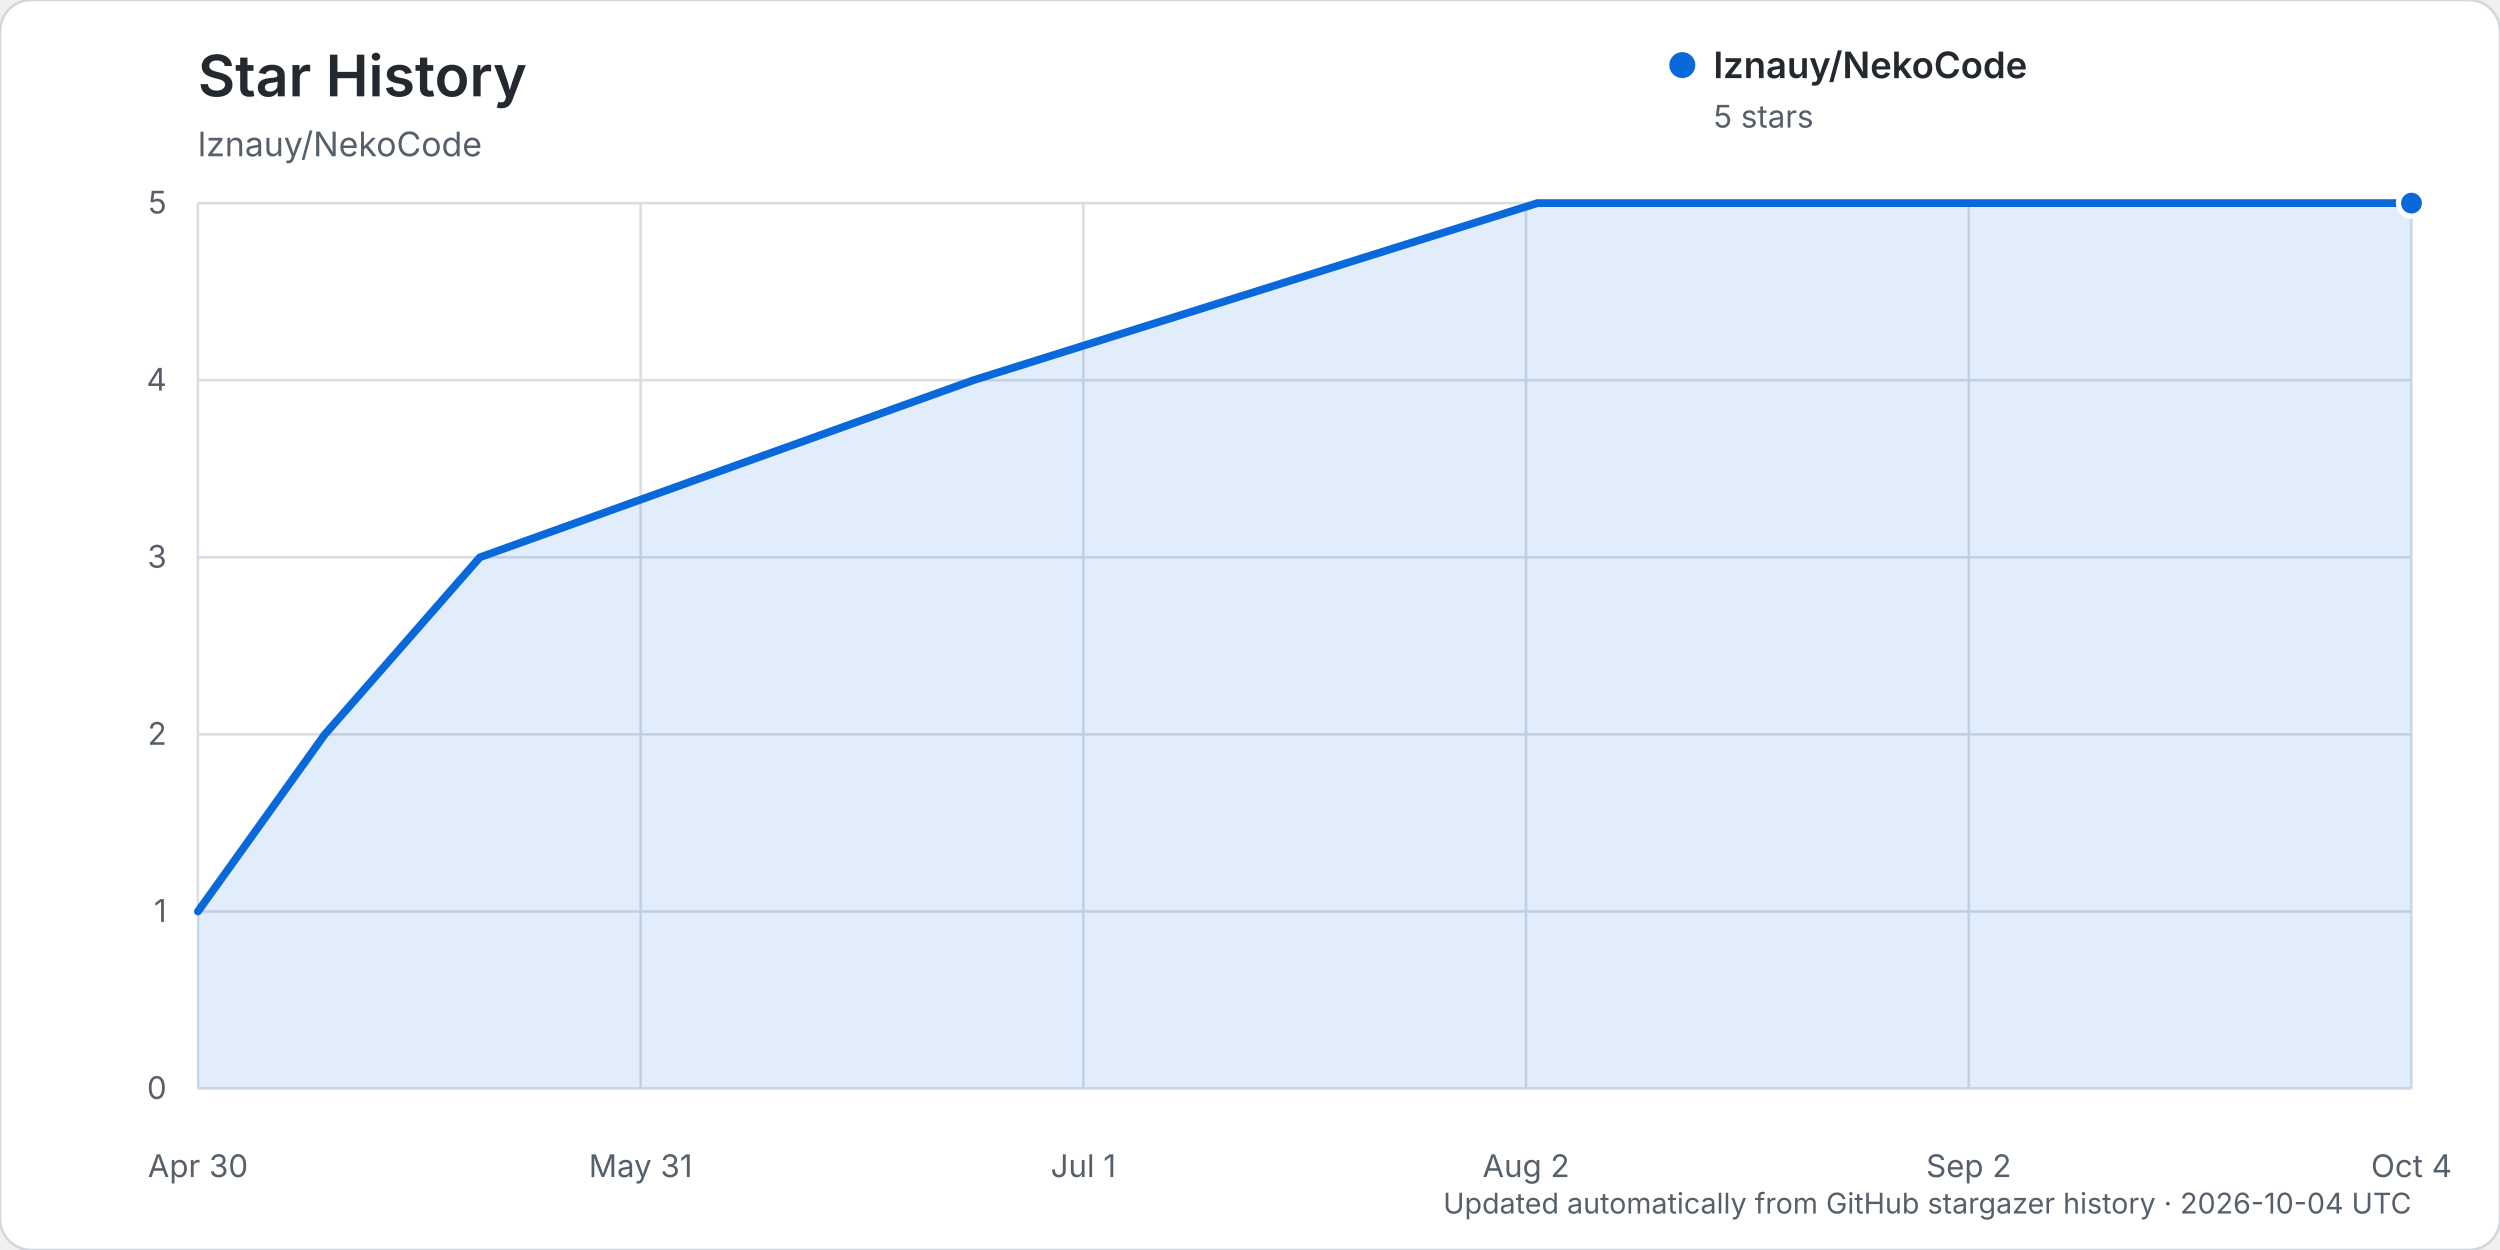
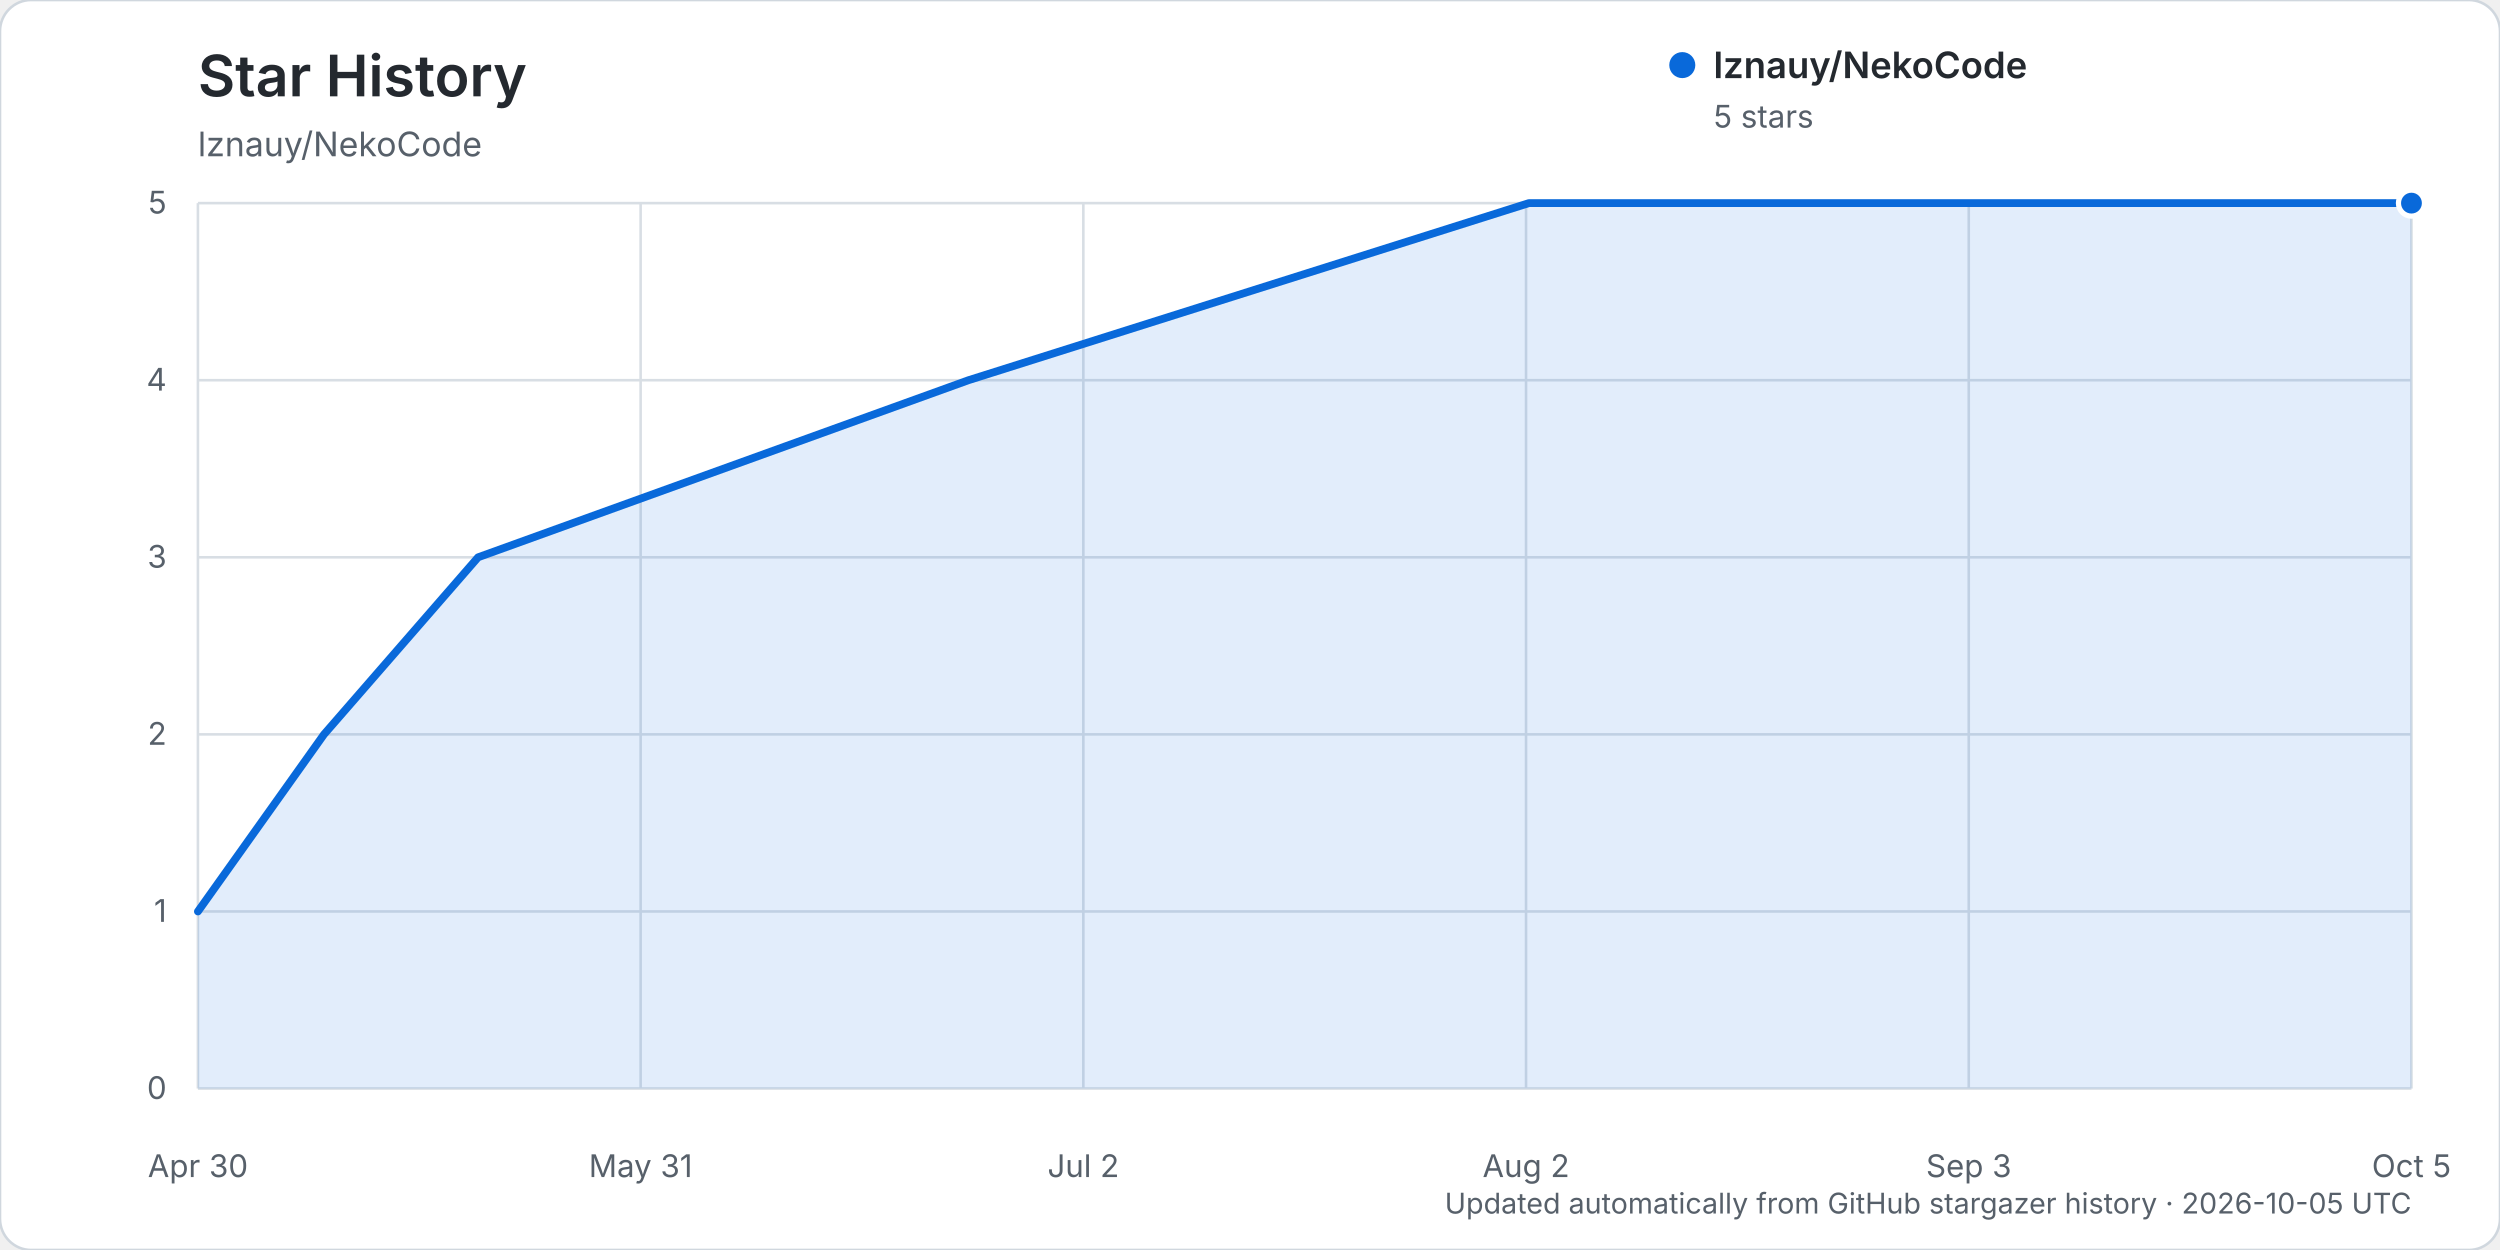
<svg xmlns="http://www.w3.org/2000/svg" width="960" height="480" viewBox="0 0 960 480" role="img" aria-labelledby="title description">
  <rect width="960" height="480" rx="12" fill="#ffffff" stroke="#d0d7de" />
  <text x="76" y="37" fill="#24292f" font-family="-apple-system, BlinkMacSystemFont, 'Segoe UI', sans-serif" font-size="22" font-weight="600">Star History</text>
  <text x="76" y="60" fill="#57606a" font-family="-apple-system, BlinkMacSystemFont, 'Segoe UI', sans-serif" font-size="13">lznauy/NekoCode</text>
  <g font-family="-apple-system, BlinkMacSystemFont, 'Segoe UI', sans-serif">
    <line x1="76" y1="418.00" x2="926" y2="418.00" stroke="#d8dee4" stroke-width="1" />
    <text x="64" y="422.00" text-anchor="end" fill="#57606a" font-size="12">0</text>
    <line x1="76" y1="350.00" x2="926" y2="350.00" stroke="#d8dee4" stroke-width="1" />
    <text x="64" y="354.00" text-anchor="end" fill="#57606a" font-size="12">1</text>
    <line x1="76" y1="282.00" x2="926" y2="282.00" stroke="#d8dee4" stroke-width="1" />
    <text x="64" y="286.00" text-anchor="end" fill="#57606a" font-size="12">2</text>
    <line x1="76" y1="214.00" x2="926" y2="214.00" stroke="#d8dee4" stroke-width="1" />
    <text x="64" y="218.00" text-anchor="end" fill="#57606a" font-size="12">3</text>
    <line x1="76" y1="146.00" x2="926" y2="146.00" stroke="#d8dee4" stroke-width="1" />
    <text x="64" y="150.00" text-anchor="end" fill="#57606a" font-size="12">4</text>
    <line x1="76" y1="78.00" x2="926" y2="78.00" stroke="#d8dee4" stroke-width="1" />
    <text x="64" y="82.00" text-anchor="end" fill="#57606a" font-size="12">5</text>
    <line x1="76.00" y1="78" x2="76.00" y2="418" stroke="#d8dee4" stroke-width="1" />
    <text x="76.00" y="452" text-anchor="middle" fill="#57606a" font-size="12">Apr 30</text>
    <line x1="246.00" y1="78" x2="246.00" y2="418" stroke="#d8dee4" stroke-width="1" />
    <text x="246.00" y="452" text-anchor="middle" fill="#57606a" font-size="12">May 31</text>
    <line x1="416.00" y1="78" x2="416.00" y2="418" stroke="#d8dee4" stroke-width="1" />
-     <text x="416.00" y="452" text-anchor="middle" fill="#57606a" font-size="12">Jul 1</text>
+     <text x="416.00" y="452" text-anchor="middle" fill="#57606a" font-size="12">Jul 2</text>
    <line x1="586.00" y1="78" x2="586.00" y2="418" stroke="#d8dee4" stroke-width="1" />
    <text x="586.00" y="452" text-anchor="middle" fill="#57606a" font-size="12">Aug 2</text>
    <line x1="756.00" y1="78" x2="756.00" y2="418" stroke="#d8dee4" stroke-width="1" />
-     <text x="756.00" y="452" text-anchor="middle" fill="#57606a" font-size="12">Sep 2</text>
+     <text x="756.00" y="452" text-anchor="middle" fill="#57606a" font-size="12">Sep 3</text>
    <line x1="926.00" y1="78" x2="926.00" y2="418" stroke="#d8dee4" stroke-width="1" />
-     <text x="926.00" y="452" text-anchor="middle" fill="#57606a" font-size="12">Oct 4</text>
-     <path d="M76.00,350.00 L124.73,282.00 L184.28,214.00 L373.77,146.00 L590.33,78.00 L926.00,78.00 L926.00,418.00 L76.00,418.00 Z" fill="#0969da" opacity="0.12" />
-     <path d="M76.00,350.00 L124.73,282.00 L184.28,214.00 L373.77,146.00 L590.33,78.00 L926.00,78.00" fill="none" stroke="#0969da" stroke-width="3" stroke-linecap="round" stroke-linejoin="round" />
+     <text x="926.00" y="452" text-anchor="middle" fill="#57606a" font-size="12">Oct 5</text>
+     <path d="M76.00,350.00 L124.42,282.00 L183.59,214.00 L371.89,146.00 L587.08,78.00 L926.00,78.00 L926.00,418.00 L76.00,418.00 Z" fill="#0969da" opacity="0.12" />
+     <path d="M76.00,350.00 L124.42,282.00 L183.59,214.00 L371.89,146.00 L587.08,78.00 L926.00,78.00" fill="none" stroke="#0969da" stroke-width="3" stroke-linecap="round" stroke-linejoin="round" />
    <circle cx="926.00" cy="78.00" r="5" fill="#0969da" stroke="#ffffff" stroke-width="2" />
    <g transform="translate(646, 25)">
      <circle cx="0" cy="0" r="5" fill="#0969da" />
      <text x="12" y="5" fill="#24292f" font-size="14" font-weight="600">lznauy/NekoCode</text>
      <text x="12" y="24" fill="#57606a" font-size="12">5 stars</text>
    </g>
-     <text x="926" y="466" text-anchor="end" fill="#57606a" font-size="11">Updated automatically from GitHub stargazer history · 2026-10-04 UTC</text>
+     <text x="926" y="466" text-anchor="end" fill="#57606a" font-size="11">Updated automatically from GitHub stargazer history · 2026-10-05 UTC</text>
  </g>
</svg>
